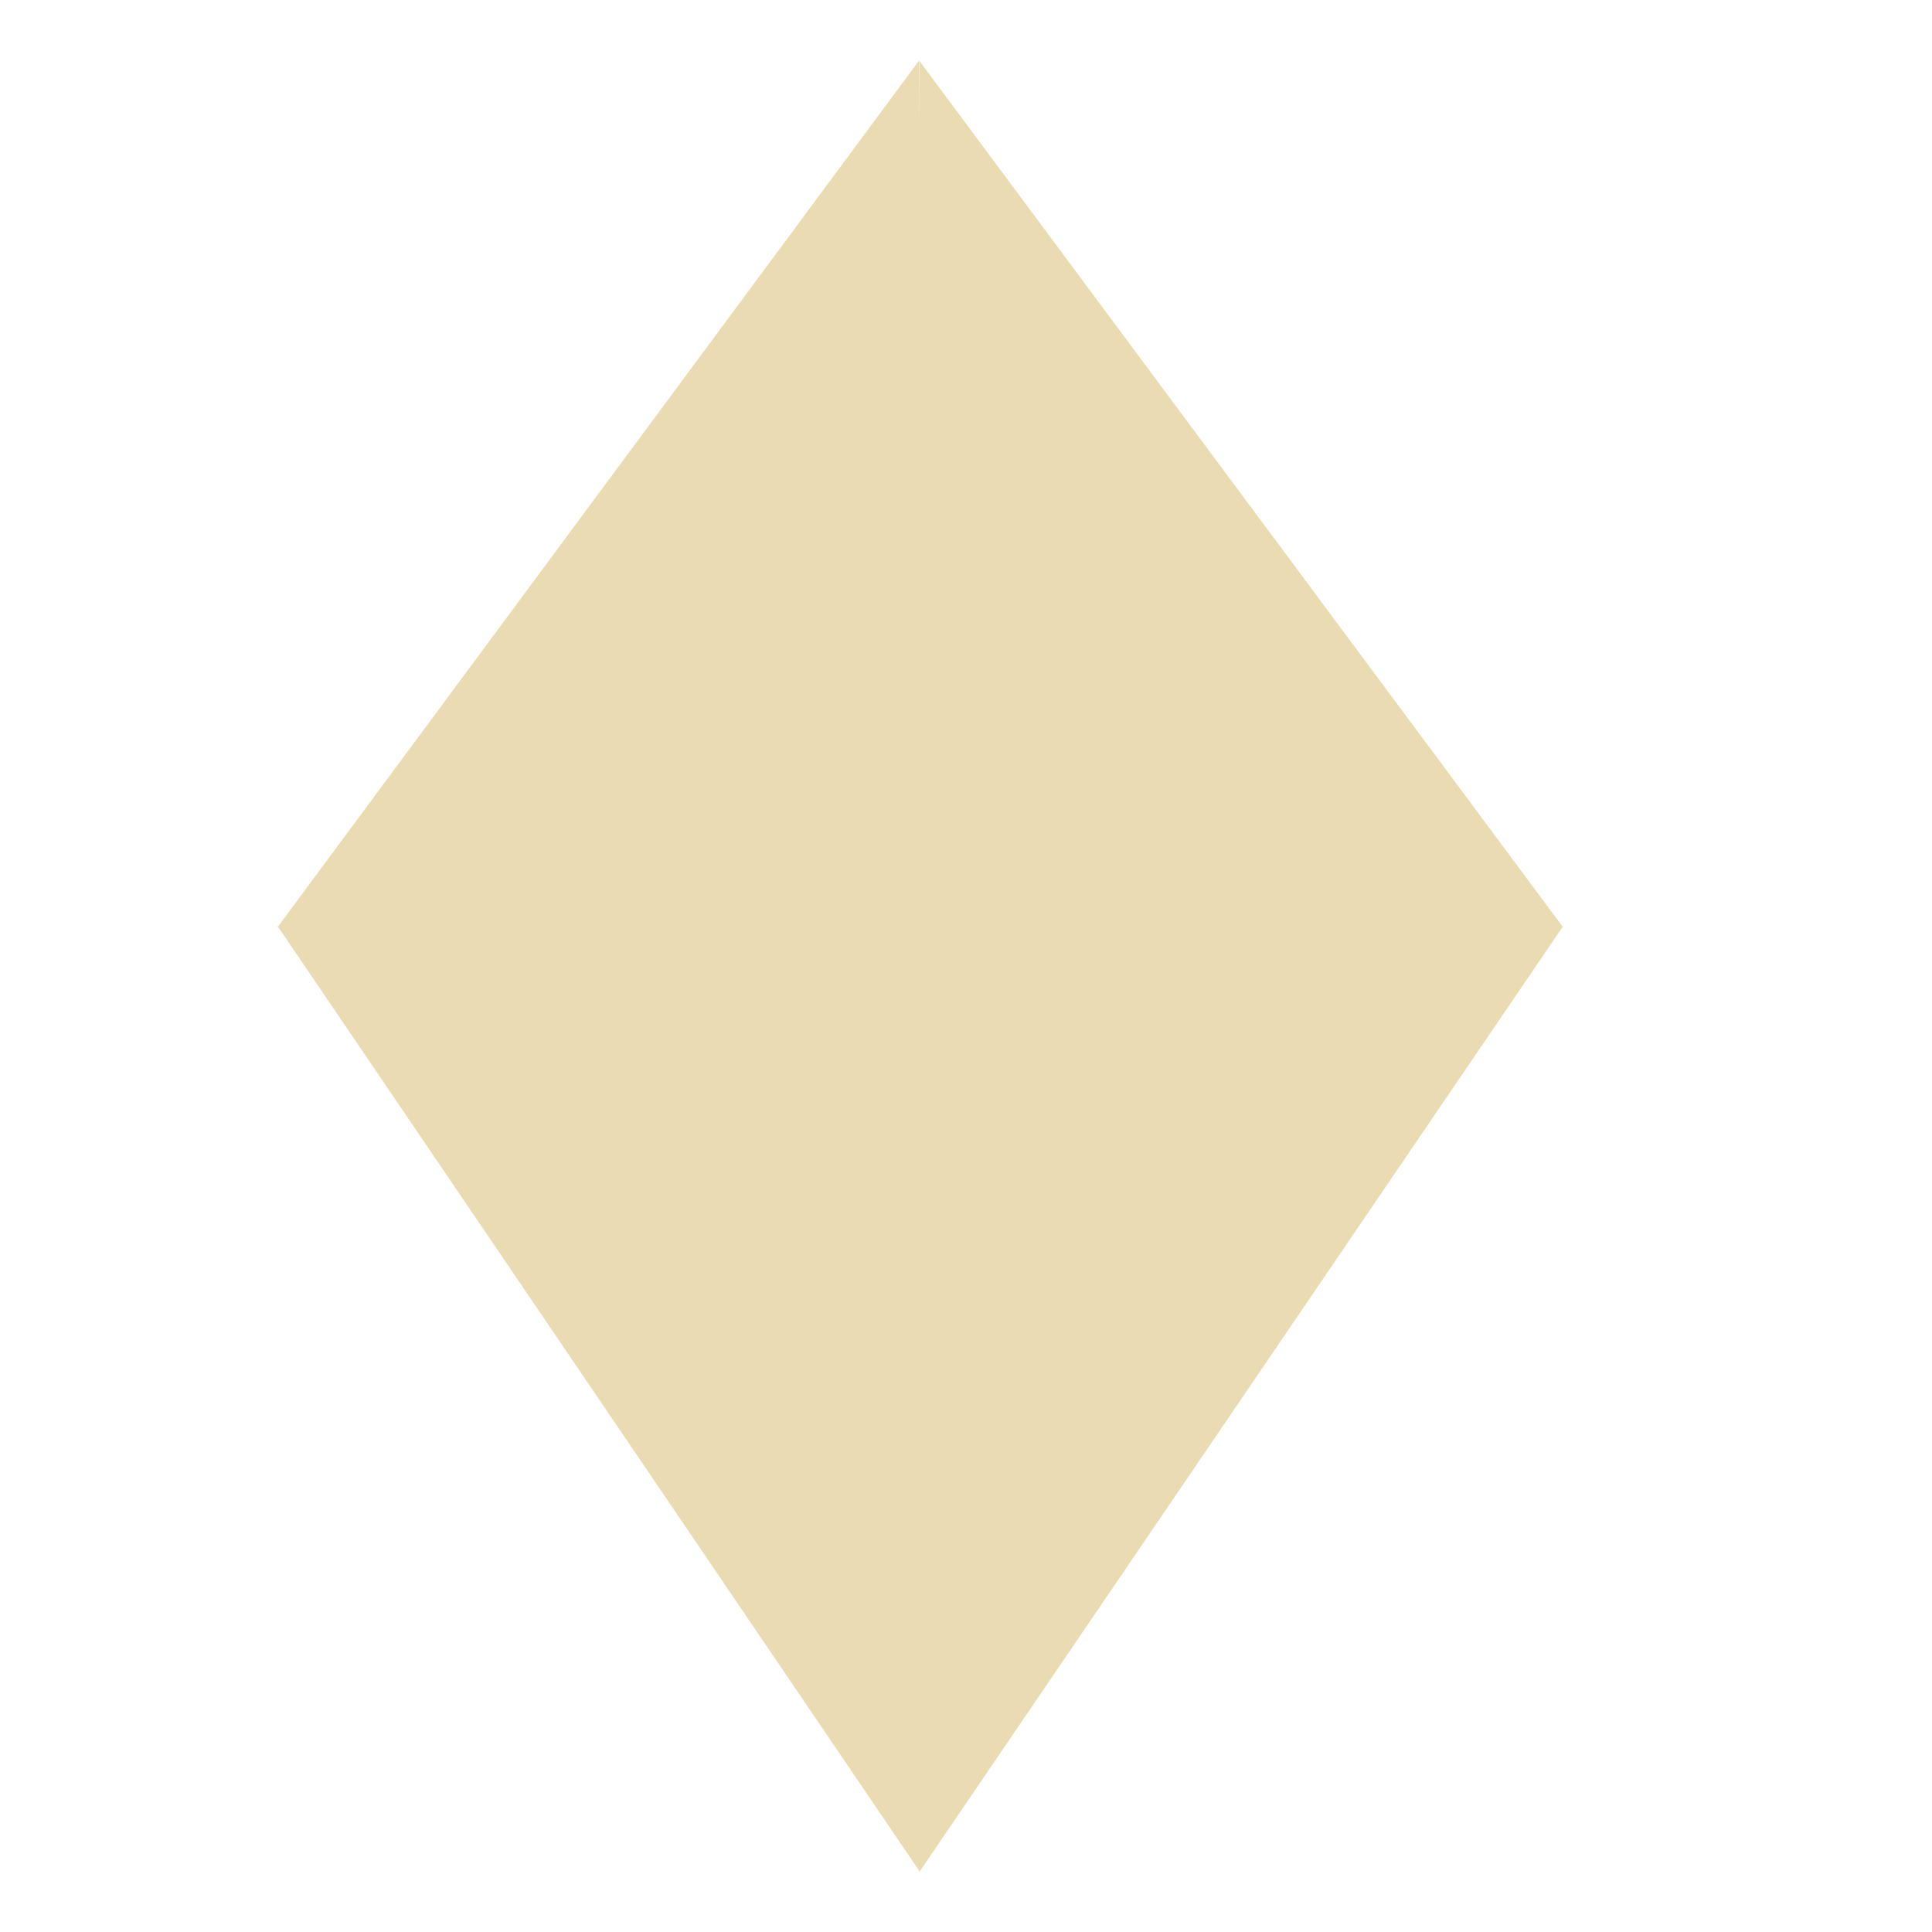
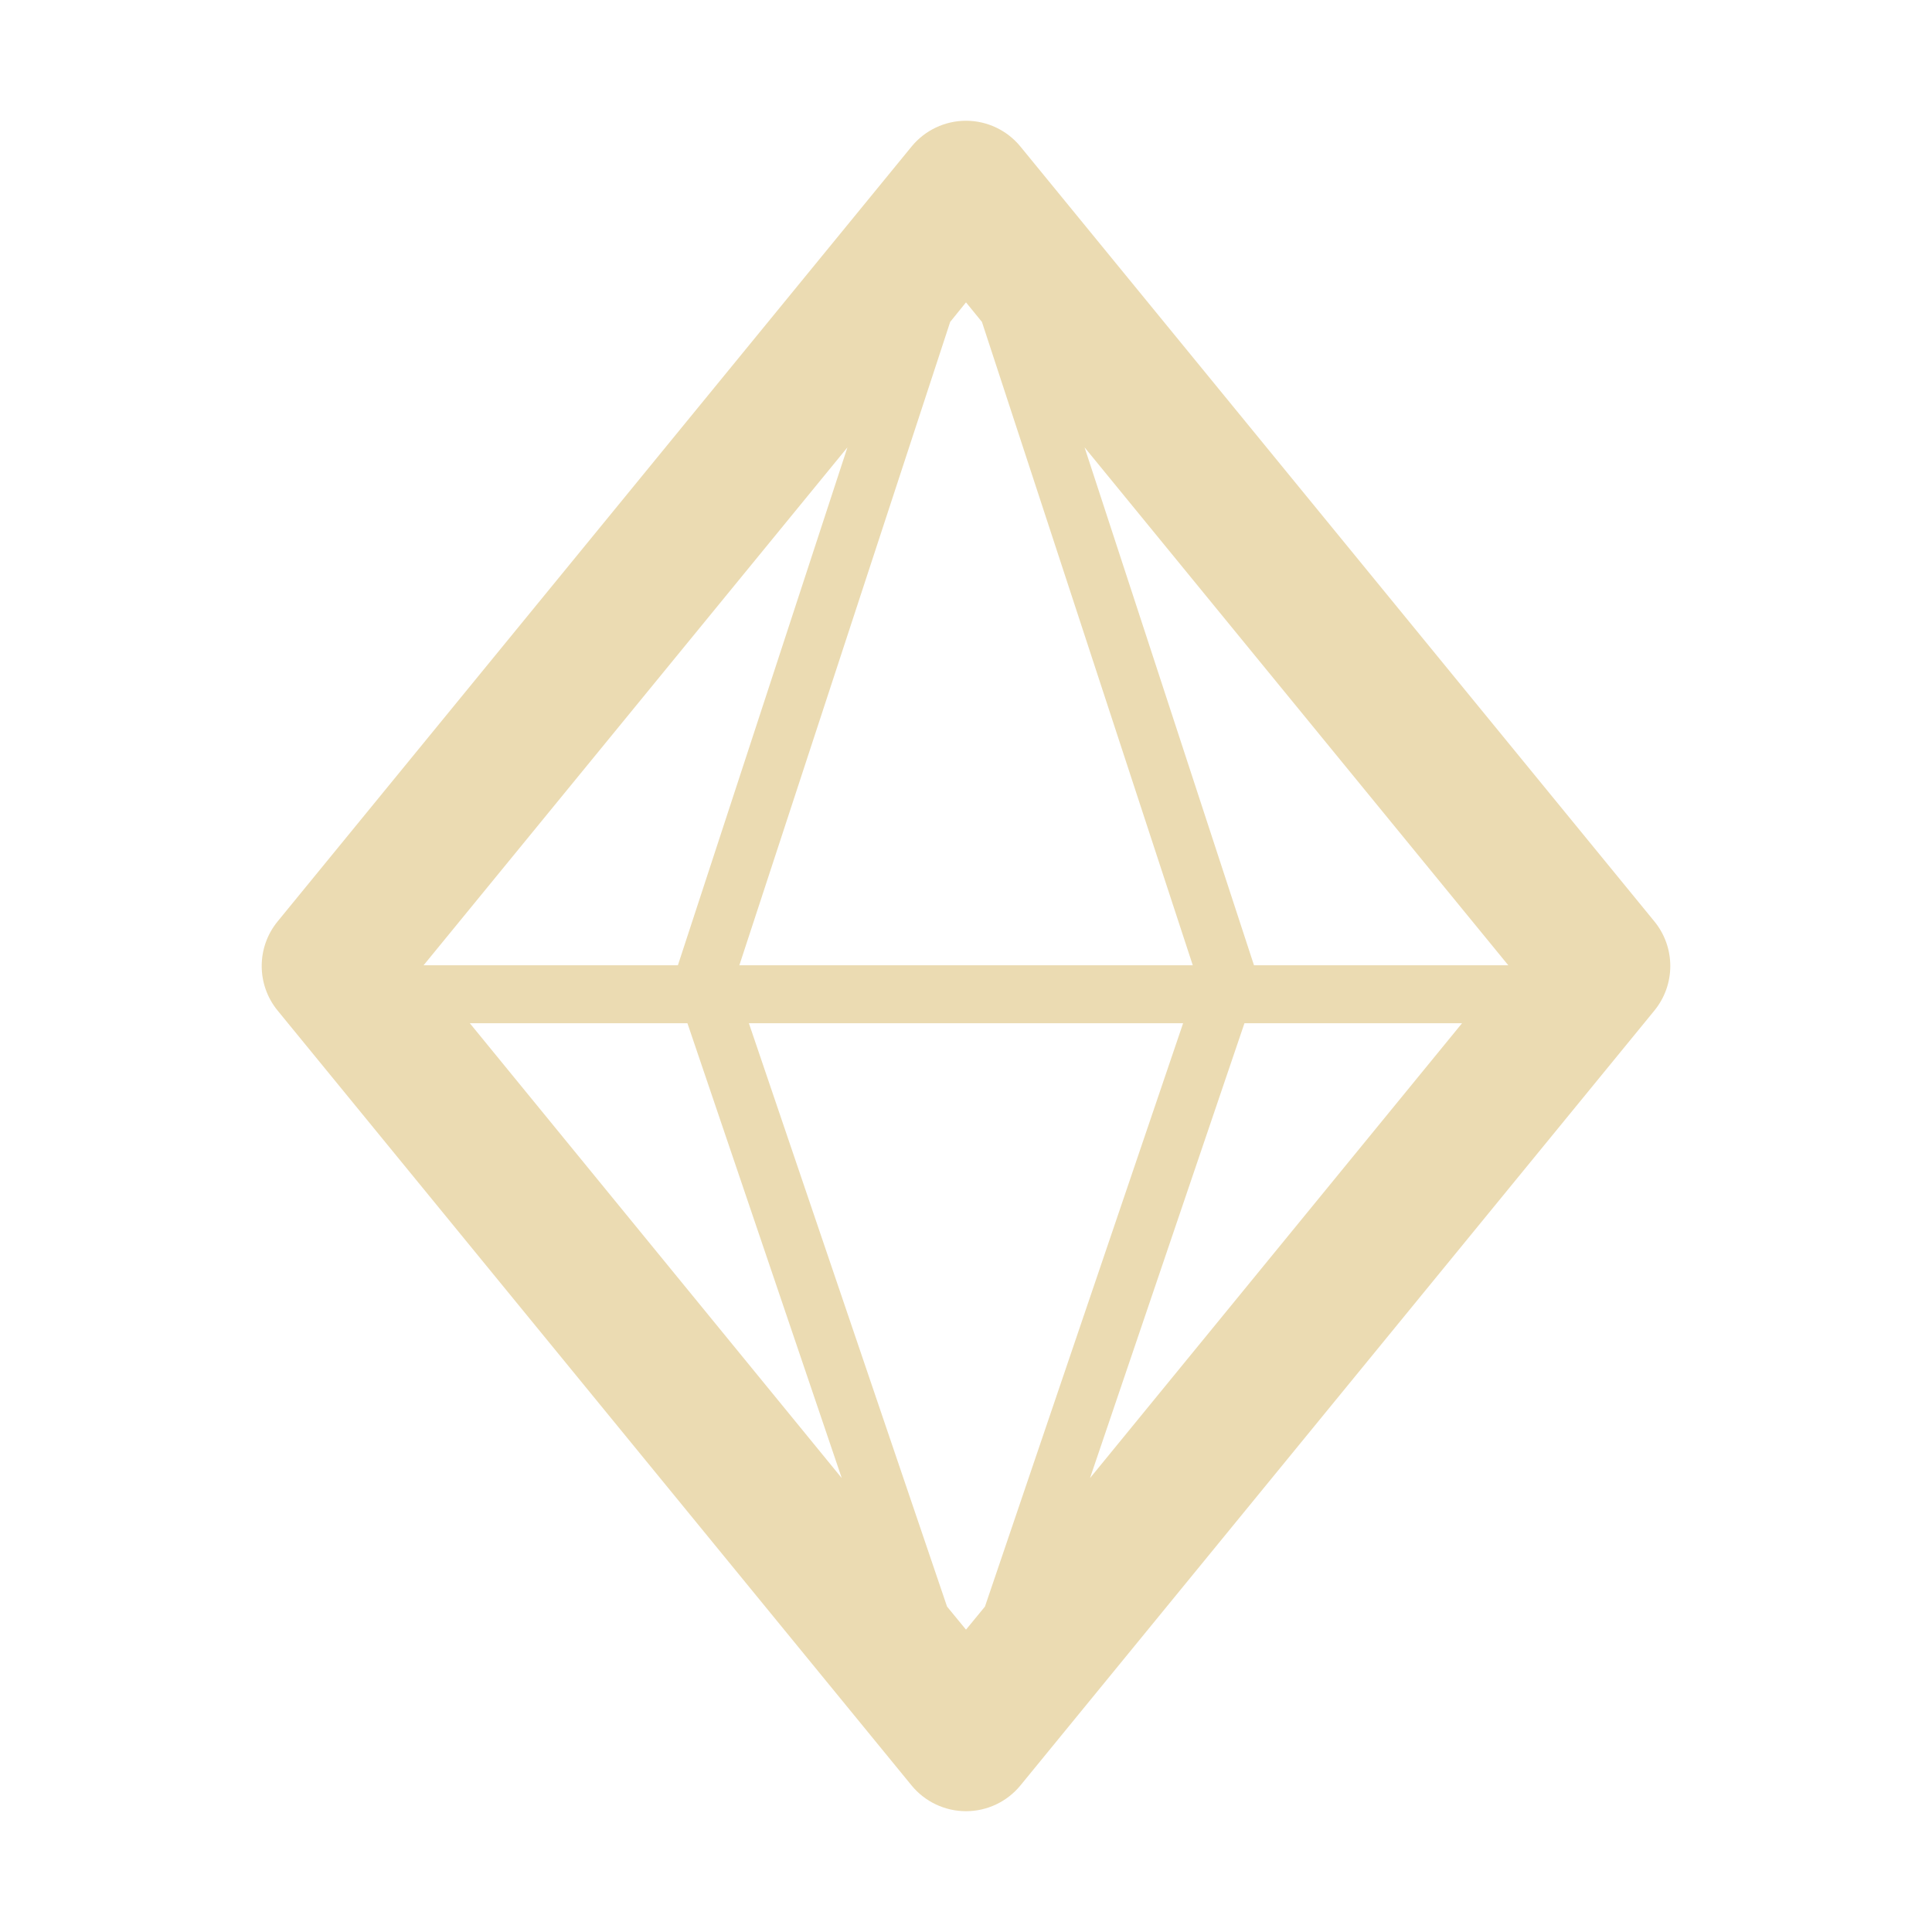
<svg xmlns="http://www.w3.org/2000/svg" width="16" height="16" version="1.1">
  <defs>
-     <style id="current-color-scheme" type="text/css">
-    .ColorScheme-Text { color:#ebdbb2; } .ColorScheme-Highlight { color:#458588; }
-   </style>
-     <linearGradient id="arrongin" x1="0%" x2="0%" y1="0%" y2="100%">
-       <stop offset="0%" style="stop-color:#d79921; stop-opacity:1" />
-       <stop offset="100%" style="stop-color:#b57614; stop-opacity:1" />
-     </linearGradient>
-     <linearGradient id="aurora" x1="0%" x2="0%" y1="0%" y2="100%">
-       <stop offset="0%" style="stop-color:#83a598; stop-opacity:1" />
-       <stop offset="100%" style="stop-color:#b16286; stop-opacity:1" />
-     </linearGradient>
-     <linearGradient id="fitdance" x1="0%" x2="0%" y1="0%" y2="100%">
-       <stop offset="0%" style="stop-color:#8ec07c; stop-opacity:1" />
-       <stop offset="100%" style="stop-color:#458588; stop-opacity:1" />
-     </linearGradient>
-     <linearGradient id="oomox" x1="0%" x2="0%" y1="0%" y2="100%">
-       <stop offset="0%" style="stop-color:#458588; stop-opacity:1" />
-       <stop offset="100%" style="stop-color:#928374; stop-opacity:1" />
-     </linearGradient>
-     <linearGradient id="rainblue" x1="0%" x2="0%" y1="0%" y2="100%">
-       <stop offset="0%" style="stop-color:#b8bb26; stop-opacity:1" />
-       <stop offset="100%" style="stop-color:#076678; stop-opacity:1" />
-     </linearGradient>
-     <linearGradient id="sunrise" x1="0%" x2="0%" y1="0%" y2="100%">
-       <stop offset="0%" style="stop-color: #fe8019; stop-opacity:1" />
-       <stop offset="100%" style="stop-color: #fabd2f; stop-opacity:1" />
-     </linearGradient>
-     <linearGradient id="telinkrin" x1="0%" x2="0%" y1="0%" y2="100%">
-       <stop offset="0%" style="stop-color: #83a598; stop-opacity:1" />
-       <stop offset="100%" style="stop-color: #83a598; stop-opacity:1" />
-     </linearGradient>
-     <linearGradient id="60spsycho" x1="0%" x2="0%" y1="0%" y2="100%">
-       <stop offset="0%" style="stop-color: #fb4934; stop-opacity:1" />
-       <stop offset="25%" style="stop-color: #fabd2f; stop-opacity:1" />
-       <stop offset="50%" style="stop-color: #fe8019; stop-opacity:1" />
-       <stop offset="100%" style="stop-color: #689d6a; stop-opacity:1" />
-     </linearGradient>
-     <linearGradient id="90ssummer" x1="0%" x2="0%" y1="0%" y2="100%">
-       <stop offset="0%" style="stop-color: #b16286; stop-opacity:1" />
-       <stop offset="20%" style="stop-color: #8ec07c; stop-opacity:1" />
-       <stop offset="50%" style="stop-color: #fabd2f; stop-opacity:1" />
-       <stop offset="100%" style="stop-color: #458588; stop-opacity:1" />
-     </linearGradient>
-     <linearGradient id="cyberneon" x1="0%" x2="0%" y1="0%" y2="100%">
-       <stop offset="0" style="stop-color:#83a598; stop-opacity:1" />
-       <stop offset="1" style="stop-color:#b16286; stop-opacity:1" />
-     </linearGradient>
+     <style type="text/css" id="current-color-scheme">.ColorScheme-Text { color:#ebdbb2; } .ColorScheme-Highlight { color:#458588; }</style>
  </defs>
-   <path style="fill:currentColor" class="ColorScheme-Text" d="M 7.611,0.502 2.302,7.674 2.3,7.678 l 0.01,0.008 5.293,7.793 0.012,0.021 0.002,-0.002 5.32,-7.816 0.006,-0.004 -0.002,-0.002 v -0.002 L 7.614,0.504 7.612,1.073 Z" />
+   <path class="ColorScheme-Text" fill="currentColor" d="m8 1a0.583 0.583 0 0 0-0.451 0.214l-5.25 6.417a0.583 0.583 0 0 0 0 0.738l5.25 6.417a0.583 0.583 0 0 0 0.902 0l5.25-6.417a0.583 0.583 0 0 0 0-0.738l-5.25-6.417a0.583 0.583 0 0 0-0.451-0.214zm0 1.504 0.132 0.162 1.746 5.328h-3.755l1.746-5.328zm-0.982 1.201-1.404 4.289h-2.106zm1.964 0 3.509 4.289h-2.106zm-5.091 4.769h1.802l1.278 3.767zm2.311 0h3.596l-1.641 4.831-0.157 0.191-0.157-0.191zm4.104 0h1.802l-3.081 3.767z" />
</svg>
